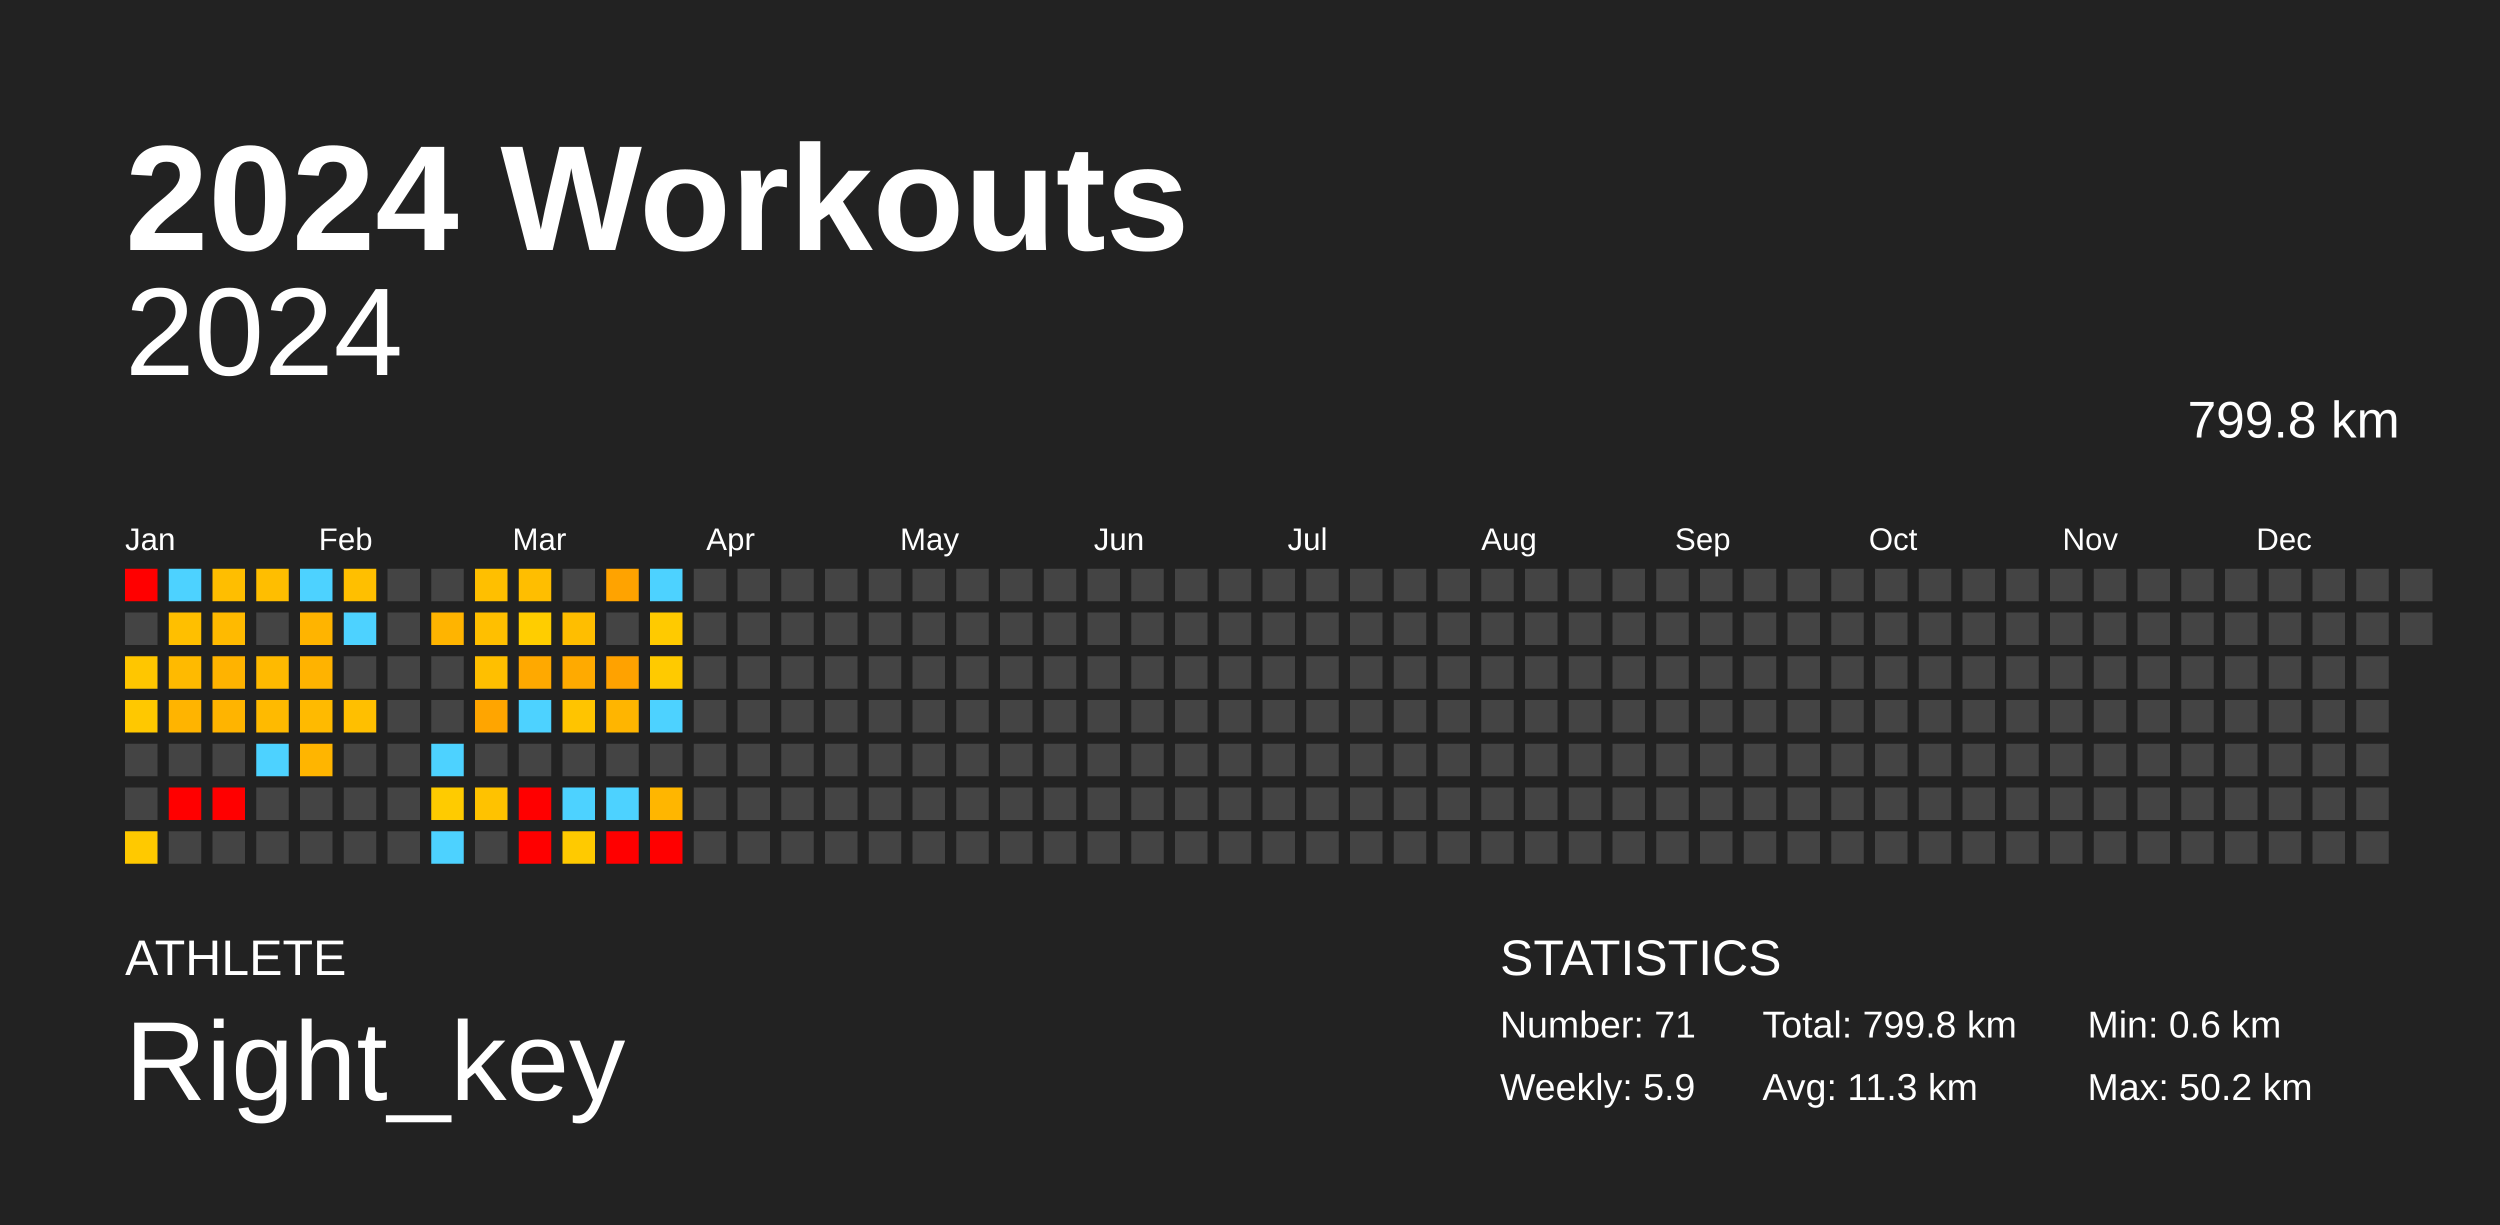
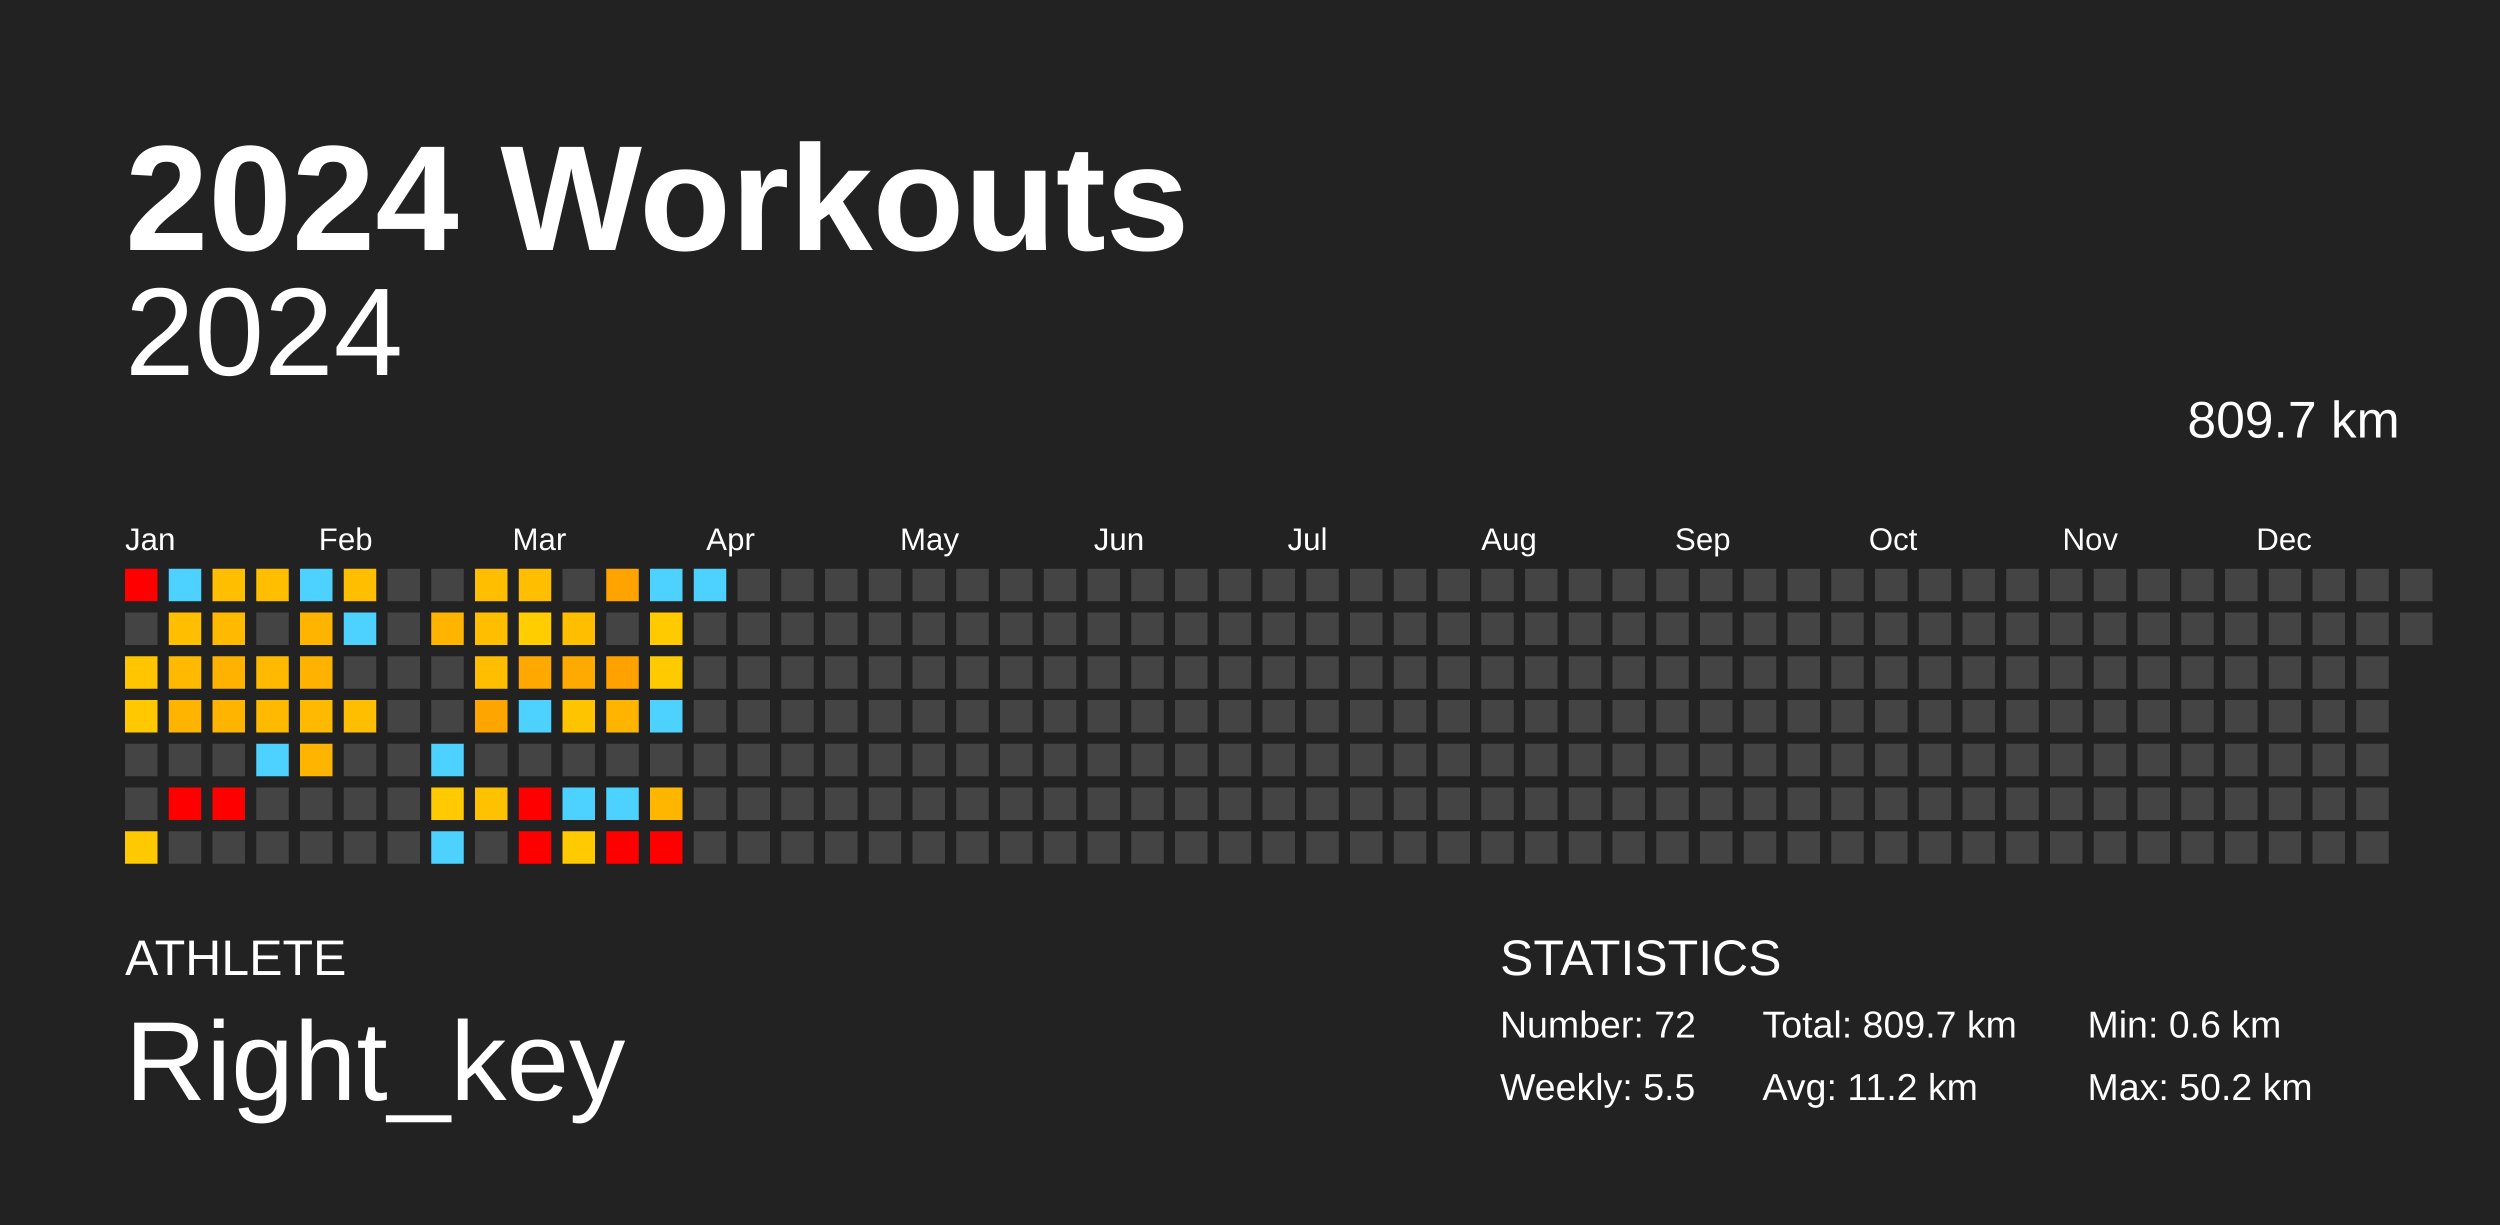
<svg xmlns="http://www.w3.org/2000/svg" baseProfile="full" height="98mm" version="1.1" viewBox="0,0,200,98" width="200mm">
  <defs />
  <rect fill="#222222" height="98" width="200" x="0" y="0" />
  <text fill="#FFFFFF" style="font-size:12px; font-family:Arial; font-weight:bold;" x="10" y="20">2024 Workouts</text>
  <text fill="#FFFFFF" style="font-size:4px; font-family:Arial" x="10" y="78">ATHLETE</text>
  <text fill="#FFFFFF" style="font-size:9px; font-family:Arial" x="10" y="88">Right_key</text>
  <text fill="#FFFFFF" style="font-size:4px; font-family:Arial" x="120" y="78">STATISTICS</text>
-   <text fill="#FFFFFF" style="font-size:3px; font-family:Arial" x="120" y="83">Number: 71</text>
-   <text fill="#FFFFFF" style="font-size:3px; font-family:Arial" x="120" y="88">Weekly: 5.9</text>
-   <text fill="#FFFFFF" style="font-size:3px; font-family:Arial" x="141" y="83">Total: 799.8 km</text>
-   <text fill="#FFFFFF" style="font-size:3px; font-family:Arial" x="141" y="88">Avg: 11.3 km</text>
+   <text fill="#FFFFFF" style="font-size:3px; font-family:Arial" x="120" y="83">Number: 72</text>
+   <text fill="#FFFFFF" style="font-size:3px; font-family:Arial" x="120" y="88">Weekly: 5.5</text>
+   <text fill="#FFFFFF" style="font-size:3px; font-family:Arial" x="141" y="83">Total: 809.7 km</text>
+   <text fill="#FFFFFF" style="font-size:3px; font-family:Arial" x="141" y="88">Avg: 11.2 km</text>
  <text fill="#FFFFFF" style="font-size:3px; font-family:Arial" x="167" y="83">Min: 0.6 km</text>
  <text fill="#FFFFFF" style="font-size:3px; font-family:Arial" x="167" y="88">Max: 50.2 km</text>
  <text alignment-baseline="hanging" fill="#FFFFFF" style="font-size:10.0px; font-family:Arial;" x="10" y="30">2024</text>
-   <text alignment-baseline="hanging" fill="#FFFFFF" style="font-size:4.125px; font-family:Arial;" x="175" y="35">799.8 km</text>
+   <text alignment-baseline="hanging" fill="#FFFFFF" style="font-size:4.125px; font-family:Arial;" x="175" y="35">809.7 km</text>
  <text fill="#FFFFFF" style="font-size:2.5px; font-family:Arial" x="10.0" y="44">Jan</text>
  <text fill="#FFFFFF" style="font-size:2.5px; font-family:Arial" x="25.5" y="44">Feb</text>
  <text fill="#FFFFFF" style="font-size:2.5px; font-family:Arial" x="41.0" y="44">Mar</text>
  <text fill="#FFFFFF" style="font-size:2.5px; font-family:Arial" x="56.5" y="44">Apr</text>
  <text fill="#FFFFFF" style="font-size:2.5px; font-family:Arial" x="72.0" y="44">May</text>
  <text fill="#FFFFFF" style="font-size:2.5px; font-family:Arial" x="87.5" y="44">Jun</text>
  <text fill="#FFFFFF" style="font-size:2.5px; font-family:Arial" x="103.0" y="44">Jul</text>
  <text fill="#FFFFFF" style="font-size:2.5px; font-family:Arial" x="118.5" y="44">Aug</text>
  <text fill="#FFFFFF" style="font-size:2.5px; font-family:Arial" x="134.0" y="44">Sep</text>
  <text fill="#FFFFFF" style="font-size:2.5px; font-family:Arial" x="149.5" y="44">Oct</text>
  <text fill="#FFFFFF" style="font-size:2.5px; font-family:Arial" x="165.0" y="44">Nov</text>
  <text fill="#FFFFFF" style="font-size:2.5px; font-family:Arial" x="180.5" y="44">Dec</text>
  <rect fill="red" height="2.6" width="2.6" x="10.0" y="45.5" />
  <rect fill="#444444" height="2.6" width="2.6" x="10.0" y="49.0" />
  <rect fill="#ffc600" height="2.6" width="2.6" x="10.0" y="52.5" />
  <rect fill="#ffc800" height="2.6" width="2.6" x="10.0" y="56.0" />
  <rect fill="#444444" height="2.6" width="2.6" x="10.0" y="59.5" />
  <rect fill="#444444" height="2.6" width="2.6" x="10.0" y="63.0" />
  <rect fill="#ffc900" height="2.6" width="2.6" x="10.0" y="66.5" />
  <rect fill="#4dd2ff" height="2.6" width="2.6" x="13.5" y="45.5" />
  <rect fill="#ffbf00" height="2.6" width="2.6" x="13.5" y="49.0" />
  <rect fill="#ffba00" height="2.6" width="2.6" x="13.5" y="52.5" />
  <rect fill="#ffb400" height="2.6" width="2.6" x="13.5" y="56.0" />
  <rect fill="#444444" height="2.6" width="2.6" x="13.5" y="59.5" />
  <rect fill="red" height="2.6" width="2.6" x="13.5" y="63.0" />
  <rect fill="#444444" height="2.6" width="2.6" x="13.5" y="66.5" />
  <rect fill="#ffbe00" height="2.6" width="2.6" x="17.0" y="45.5" />
  <rect fill="#ffba00" height="2.6" width="2.6" x="17.0" y="49.0" />
  <rect fill="#ffb300" height="2.6" width="2.6" x="17.0" y="52.5" />
  <rect fill="#ffb400" height="2.6" width="2.6" x="17.0" y="56.0" />
  <rect fill="#444444" height="2.6" width="2.6" x="17.0" y="59.5" />
  <rect fill="red" height="2.6" width="2.6" x="17.0" y="63.0" />
  <rect fill="#444444" height="2.6" width="2.6" x="17.0" y="66.5" />
  <rect fill="#ffbe00" height="2.6" width="2.6" x="20.5" y="45.5" />
  <rect fill="#444444" height="2.6" width="2.6" x="20.5" y="49.0" />
  <rect fill="#ffba00" height="2.6" width="2.6" x="20.5" y="52.5" />
  <rect fill="#ffba00" height="2.6" width="2.6" x="20.5" y="56.0" />
  <rect fill="#4dd2ff" height="2.6" width="2.6" x="20.5" y="59.5" />
  <rect fill="#444444" height="2.6" width="2.6" x="20.5" y="63.0" />
  <rect fill="#444444" height="2.6" width="2.6" x="20.5" y="66.5" />
  <rect fill="#4dd2ff" height="2.6" width="2.6" x="24.0" y="45.5" />
  <rect fill="#ffb400" height="2.6" width="2.6" x="24.0" y="49.0" />
  <rect fill="#ffb300" height="2.6" width="2.6" x="24.0" y="52.5" />
  <rect fill="#ffba00" height="2.6" width="2.6" x="24.0" y="56.0" />
  <rect fill="#ffb500" height="2.6" width="2.6" x="24.0" y="59.5" />
  <rect fill="#444444" height="2.6" width="2.6" x="24.0" y="63.0" />
  <rect fill="#444444" height="2.6" width="2.6" x="24.0" y="66.5" />
  <rect fill="#ffbf00" height="2.6" width="2.6" x="27.5" y="45.5" />
  <rect fill="#4dd2ff" height="2.6" width="2.6" x="27.5" y="49.0" />
  <rect fill="#444444" height="2.6" width="2.6" x="27.5" y="52.5" />
  <rect fill="#ffbf00" height="2.6" width="2.6" x="27.5" y="56.0" />
  <rect fill="#444444" height="2.6" width="2.6" x="27.5" y="59.5" />
  <rect fill="#444444" height="2.6" width="2.6" x="27.5" y="63.0" />
  <rect fill="#444444" height="2.6" width="2.6" x="27.5" y="66.5" />
  <rect fill="#444444" height="2.6" width="2.6" x="31.0" y="45.5" />
  <rect fill="#444444" height="2.6" width="2.6" x="31.0" y="49.0" />
  <rect fill="#444444" height="2.6" width="2.6" x="31.0" y="52.5" />
  <rect fill="#444444" height="2.6" width="2.6" x="31.0" y="56.0" />
  <rect fill="#444444" height="2.6" width="2.6" x="31.0" y="59.5" />
  <rect fill="#444444" height="2.6" width="2.6" x="31.0" y="63.0" />
  <rect fill="#444444" height="2.6" width="2.6" x="31.0" y="66.5" />
  <rect fill="#444444" height="2.6" width="2.6" x="34.5" y="45.5" />
  <rect fill="#ffb400" height="2.6" width="2.6" x="34.5" y="49.0" />
  <rect fill="#444444" height="2.6" width="2.6" x="34.5" y="52.5" />
  <rect fill="#444444" height="2.6" width="2.6" x="34.5" y="56.0" />
  <rect fill="#4dd2ff" height="2.6" width="2.6" x="34.5" y="59.5" />
  <rect fill="#ffcb00" height="2.6" width="2.6" x="34.5" y="63.0" />
  <rect fill="#4dd2ff" height="2.6" width="2.6" x="34.5" y="66.5" />
  <rect fill="#ffbf00" height="2.6" width="2.6" x="38.0" y="45.5" />
  <rect fill="#ffbf00" height="2.6" width="2.6" x="38.0" y="49.0" />
  <rect fill="#ffbf00" height="2.6" width="2.6" x="38.0" y="52.5" />
  <rect fill="#ffa500" height="2.6" width="2.6" x="38.0" y="56.0" />
  <rect fill="#444444" height="2.6" width="2.6" x="38.0" y="59.5" />
  <rect fill="#ffc200" height="2.6" width="2.6" x="38.0" y="63.0" />
  <rect fill="#444444" height="2.6" width="2.6" x="38.0" y="66.5" />
  <rect fill="#ffbe00" height="2.6" width="2.6" x="41.5" y="45.5" />
  <rect fill="#ffcd00" height="2.6" width="2.6" x="41.5" y="49.0" />
  <rect fill="#ffa900" height="2.6" width="2.6" x="41.5" y="52.5" />
  <rect fill="#4dd2ff" height="2.6" width="2.6" x="41.5" y="56.0" />
  <rect fill="#444444" height="2.6" width="2.6" x="41.5" y="59.5" />
  <rect fill="red" height="2.6" width="2.6" x="41.5" y="63.0" />
  <rect fill="red" height="2.6" width="2.6" x="41.5" y="66.5" />
  <rect fill="#444444" height="2.6" width="2.6" x="45.0" y="45.5" />
  <rect fill="#ffbe00" height="2.6" width="2.6" x="45.0" y="49.0" />
  <rect fill="#ffaa00" height="2.6" width="2.6" x="45.0" y="52.5" />
  <rect fill="#ffc400" height="2.6" width="2.6" x="45.0" y="56.0" />
  <rect fill="#444444" height="2.6" width="2.6" x="45.0" y="59.5" />
  <rect fill="#4dd2ff" height="2.6" width="2.6" x="45.0" y="63.0" />
  <rect fill="#ffca00" height="2.6" width="2.6" x="45.0" y="66.5" />
  <rect fill="#ffa300" height="2.6" width="2.6" x="48.5" y="45.5" />
  <rect fill="#444444" height="2.6" width="2.6" x="48.5" y="49.0" />
  <rect fill="#ffa200" height="2.6" width="2.6" x="48.5" y="52.5" />
  <rect fill="#ffb500" height="2.6" width="2.6" x="48.5" y="56.0" />
  <rect fill="#444444" height="2.6" width="2.6" x="48.5" y="59.5" />
  <rect fill="#4dd2ff" height="2.6" width="2.6" x="48.5" y="63.0" />
  <rect fill="red" height="2.6" width="2.6" x="48.5" y="66.5" />
  <rect fill="#4dd2ff" height="2.6" width="2.6" x="52.0" y="45.5" />
  <rect fill="#ffca00" height="2.6" width="2.6" x="52.0" y="49.0" />
  <rect fill="#ffca00" height="2.6" width="2.6" x="52.0" y="52.5" />
  <rect fill="#4dd2ff" height="2.6" width="2.6" x="52.0" y="56.0" />
  <rect fill="#444444" height="2.6" width="2.6" x="52.0" y="59.5" />
  <rect fill="#ffb600" height="2.6" width="2.6" x="52.0" y="63.0" />
  <rect fill="red" height="2.6" width="2.6" x="52.0" y="66.5" />
-   <rect fill="#444444" height="2.6" width="2.6" x="55.5" y="45.5" />
+   <rect fill="#4dd2ff" height="2.6" width="2.6" x="55.5" y="45.5" />
  <rect fill="#444444" height="2.6" width="2.6" x="55.5" y="49.0" />
  <rect fill="#444444" height="2.6" width="2.6" x="55.5" y="52.5" />
  <rect fill="#444444" height="2.6" width="2.6" x="55.5" y="56.0" />
  <rect fill="#444444" height="2.6" width="2.6" x="55.5" y="59.5" />
  <rect fill="#444444" height="2.6" width="2.6" x="55.5" y="63.0" />
  <rect fill="#444444" height="2.6" width="2.6" x="55.5" y="66.5" />
  <rect fill="#444444" height="2.6" width="2.6" x="59.0" y="45.5" />
  <rect fill="#444444" height="2.6" width="2.6" x="59.0" y="49.0" />
  <rect fill="#444444" height="2.6" width="2.6" x="59.0" y="52.5" />
  <rect fill="#444444" height="2.6" width="2.6" x="59.0" y="56.0" />
  <rect fill="#444444" height="2.6" width="2.6" x="59.0" y="59.5" />
  <rect fill="#444444" height="2.6" width="2.6" x="59.0" y="63.0" />
  <rect fill="#444444" height="2.6" width="2.6" x="59.0" y="66.5" />
  <rect fill="#444444" height="2.6" width="2.6" x="62.5" y="45.5" />
  <rect fill="#444444" height="2.6" width="2.6" x="62.5" y="49.0" />
  <rect fill="#444444" height="2.6" width="2.6" x="62.5" y="52.5" />
  <rect fill="#444444" height="2.6" width="2.6" x="62.5" y="56.0" />
  <rect fill="#444444" height="2.6" width="2.6" x="62.5" y="59.5" />
  <rect fill="#444444" height="2.6" width="2.6" x="62.5" y="63.0" />
  <rect fill="#444444" height="2.6" width="2.6" x="62.5" y="66.5" />
  <rect fill="#444444" height="2.6" width="2.6" x="66.0" y="45.5" />
  <rect fill="#444444" height="2.6" width="2.6" x="66.0" y="49.0" />
  <rect fill="#444444" height="2.6" width="2.6" x="66.0" y="52.5" />
  <rect fill="#444444" height="2.6" width="2.6" x="66.0" y="56.0" />
  <rect fill="#444444" height="2.6" width="2.6" x="66.0" y="59.5" />
  <rect fill="#444444" height="2.6" width="2.6" x="66.0" y="63.0" />
  <rect fill="#444444" height="2.6" width="2.6" x="66.0" y="66.5" />
  <rect fill="#444444" height="2.6" width="2.6" x="69.5" y="45.5" />
  <rect fill="#444444" height="2.6" width="2.6" x="69.5" y="49.0" />
  <rect fill="#444444" height="2.6" width="2.6" x="69.5" y="52.5" />
  <rect fill="#444444" height="2.6" width="2.6" x="69.5" y="56.0" />
  <rect fill="#444444" height="2.6" width="2.6" x="69.5" y="59.5" />
  <rect fill="#444444" height="2.6" width="2.6" x="69.5" y="63.0" />
  <rect fill="#444444" height="2.6" width="2.6" x="69.5" y="66.5" />
  <rect fill="#444444" height="2.6" width="2.6" x="73.0" y="45.5" />
  <rect fill="#444444" height="2.6" width="2.6" x="73.0" y="49.0" />
  <rect fill="#444444" height="2.6" width="2.6" x="73.0" y="52.5" />
  <rect fill="#444444" height="2.6" width="2.6" x="73.0" y="56.0" />
  <rect fill="#444444" height="2.6" width="2.6" x="73.0" y="59.5" />
  <rect fill="#444444" height="2.6" width="2.6" x="73.0" y="63.0" />
  <rect fill="#444444" height="2.6" width="2.6" x="73.0" y="66.5" />
  <rect fill="#444444" height="2.6" width="2.6" x="76.5" y="45.5" />
  <rect fill="#444444" height="2.6" width="2.6" x="76.5" y="49.0" />
  <rect fill="#444444" height="2.6" width="2.6" x="76.5" y="52.5" />
  <rect fill="#444444" height="2.6" width="2.6" x="76.5" y="56.0" />
  <rect fill="#444444" height="2.6" width="2.6" x="76.5" y="59.5" />
  <rect fill="#444444" height="2.6" width="2.6" x="76.5" y="63.0" />
  <rect fill="#444444" height="2.6" width="2.6" x="76.5" y="66.5" />
  <rect fill="#444444" height="2.6" width="2.6" x="80.0" y="45.5" />
  <rect fill="#444444" height="2.6" width="2.6" x="80.0" y="49.0" />
  <rect fill="#444444" height="2.6" width="2.6" x="80.0" y="52.5" />
  <rect fill="#444444" height="2.6" width="2.6" x="80.0" y="56.0" />
  <rect fill="#444444" height="2.6" width="2.6" x="80.0" y="59.5" />
  <rect fill="#444444" height="2.6" width="2.6" x="80.0" y="63.0" />
  <rect fill="#444444" height="2.6" width="2.6" x="80.0" y="66.5" />
  <rect fill="#444444" height="2.6" width="2.6" x="83.5" y="45.5" />
  <rect fill="#444444" height="2.6" width="2.6" x="83.5" y="49.0" />
  <rect fill="#444444" height="2.6" width="2.6" x="83.5" y="52.5" />
  <rect fill="#444444" height="2.6" width="2.6" x="83.5" y="56.0" />
  <rect fill="#444444" height="2.6" width="2.6" x="83.5" y="59.5" />
  <rect fill="#444444" height="2.6" width="2.6" x="83.5" y="63.0" />
  <rect fill="#444444" height="2.6" width="2.6" x="83.5" y="66.5" />
  <rect fill="#444444" height="2.6" width="2.6" x="87.0" y="45.5" />
  <rect fill="#444444" height="2.6" width="2.6" x="87.0" y="49.0" />
  <rect fill="#444444" height="2.6" width="2.6" x="87.0" y="52.5" />
  <rect fill="#444444" height="2.6" width="2.6" x="87.0" y="56.0" />
  <rect fill="#444444" height="2.6" width="2.6" x="87.0" y="59.5" />
  <rect fill="#444444" height="2.6" width="2.6" x="87.0" y="63.0" />
  <rect fill="#444444" height="2.6" width="2.6" x="87.0" y="66.5" />
  <rect fill="#444444" height="2.6" width="2.6" x="90.5" y="45.5" />
  <rect fill="#444444" height="2.6" width="2.6" x="90.5" y="49.0" />
  <rect fill="#444444" height="2.6" width="2.6" x="90.5" y="52.5" />
  <rect fill="#444444" height="2.6" width="2.6" x="90.5" y="56.0" />
  <rect fill="#444444" height="2.6" width="2.6" x="90.5" y="59.5" />
  <rect fill="#444444" height="2.6" width="2.6" x="90.5" y="63.0" />
  <rect fill="#444444" height="2.6" width="2.6" x="90.5" y="66.5" />
  <rect fill="#444444" height="2.6" width="2.6" x="94.0" y="45.5" />
  <rect fill="#444444" height="2.6" width="2.6" x="94.0" y="49.0" />
  <rect fill="#444444" height="2.6" width="2.6" x="94.0" y="52.5" />
  <rect fill="#444444" height="2.6" width="2.6" x="94.0" y="56.0" />
  <rect fill="#444444" height="2.6" width="2.6" x="94.0" y="59.5" />
  <rect fill="#444444" height="2.6" width="2.6" x="94.0" y="63.0" />
  <rect fill="#444444" height="2.6" width="2.6" x="94.0" y="66.5" />
  <rect fill="#444444" height="2.6" width="2.6" x="97.5" y="45.5" />
  <rect fill="#444444" height="2.6" width="2.6" x="97.5" y="49.0" />
  <rect fill="#444444" height="2.6" width="2.6" x="97.5" y="52.5" />
  <rect fill="#444444" height="2.6" width="2.6" x="97.5" y="56.0" />
  <rect fill="#444444" height="2.6" width="2.6" x="97.5" y="59.5" />
  <rect fill="#444444" height="2.6" width="2.6" x="97.5" y="63.0" />
  <rect fill="#444444" height="2.6" width="2.6" x="97.5" y="66.5" />
  <rect fill="#444444" height="2.6" width="2.6" x="101.0" y="45.5" />
  <rect fill="#444444" height="2.6" width="2.6" x="101.0" y="49.0" />
  <rect fill="#444444" height="2.6" width="2.6" x="101.0" y="52.5" />
  <rect fill="#444444" height="2.6" width="2.6" x="101.0" y="56.0" />
  <rect fill="#444444" height="2.6" width="2.6" x="101.0" y="59.5" />
  <rect fill="#444444" height="2.6" width="2.6" x="101.0" y="63.0" />
  <rect fill="#444444" height="2.6" width="2.6" x="101.0" y="66.5" />
  <rect fill="#444444" height="2.6" width="2.6" x="104.5" y="45.5" />
  <rect fill="#444444" height="2.6" width="2.6" x="104.5" y="49.0" />
  <rect fill="#444444" height="2.6" width="2.6" x="104.5" y="52.5" />
  <rect fill="#444444" height="2.6" width="2.6" x="104.5" y="56.0" />
  <rect fill="#444444" height="2.6" width="2.6" x="104.5" y="59.5" />
  <rect fill="#444444" height="2.6" width="2.6" x="104.5" y="63.0" />
  <rect fill="#444444" height="2.6" width="2.6" x="104.5" y="66.5" />
  <rect fill="#444444" height="2.6" width="2.6" x="108.0" y="45.5" />
  <rect fill="#444444" height="2.6" width="2.6" x="108.0" y="49.0" />
  <rect fill="#444444" height="2.6" width="2.6" x="108.0" y="52.5" />
  <rect fill="#444444" height="2.6" width="2.6" x="108.0" y="56.0" />
  <rect fill="#444444" height="2.6" width="2.6" x="108.0" y="59.5" />
  <rect fill="#444444" height="2.6" width="2.6" x="108.0" y="63.0" />
  <rect fill="#444444" height="2.6" width="2.6" x="108.0" y="66.5" />
  <rect fill="#444444" height="2.6" width="2.6" x="111.5" y="45.5" />
  <rect fill="#444444" height="2.6" width="2.6" x="111.5" y="49.0" />
  <rect fill="#444444" height="2.6" width="2.6" x="111.5" y="52.5" />
  <rect fill="#444444" height="2.6" width="2.6" x="111.5" y="56.0" />
  <rect fill="#444444" height="2.6" width="2.6" x="111.5" y="59.5" />
  <rect fill="#444444" height="2.6" width="2.6" x="111.5" y="63.0" />
  <rect fill="#444444" height="2.6" width="2.6" x="111.5" y="66.5" />
  <rect fill="#444444" height="2.6" width="2.6" x="115.0" y="45.5" />
  <rect fill="#444444" height="2.6" width="2.6" x="115.0" y="49.0" />
  <rect fill="#444444" height="2.6" width="2.6" x="115.0" y="52.5" />
  <rect fill="#444444" height="2.6" width="2.6" x="115.0" y="56.0" />
  <rect fill="#444444" height="2.6" width="2.6" x="115.0" y="59.5" />
  <rect fill="#444444" height="2.6" width="2.6" x="115.0" y="63.0" />
  <rect fill="#444444" height="2.6" width="2.6" x="115.0" y="66.5" />
  <rect fill="#444444" height="2.6" width="2.6" x="118.5" y="45.5" />
  <rect fill="#444444" height="2.6" width="2.6" x="118.5" y="49.0" />
  <rect fill="#444444" height="2.6" width="2.6" x="118.5" y="52.5" />
  <rect fill="#444444" height="2.6" width="2.6" x="118.5" y="56.0" />
  <rect fill="#444444" height="2.6" width="2.6" x="118.5" y="59.5" />
  <rect fill="#444444" height="2.6" width="2.6" x="118.5" y="63.0" />
  <rect fill="#444444" height="2.6" width="2.6" x="118.5" y="66.5" />
  <rect fill="#444444" height="2.6" width="2.6" x="122.0" y="45.5" />
  <rect fill="#444444" height="2.6" width="2.6" x="122.0" y="49.0" />
  <rect fill="#444444" height="2.6" width="2.6" x="122.0" y="52.5" />
  <rect fill="#444444" height="2.6" width="2.6" x="122.0" y="56.0" />
  <rect fill="#444444" height="2.6" width="2.6" x="122.0" y="59.5" />
  <rect fill="#444444" height="2.6" width="2.6" x="122.0" y="63.0" />
  <rect fill="#444444" height="2.6" width="2.6" x="122.0" y="66.5" />
  <rect fill="#444444" height="2.6" width="2.6" x="125.5" y="45.5" />
  <rect fill="#444444" height="2.6" width="2.6" x="125.5" y="49.0" />
  <rect fill="#444444" height="2.6" width="2.6" x="125.5" y="52.5" />
  <rect fill="#444444" height="2.6" width="2.6" x="125.5" y="56.0" />
  <rect fill="#444444" height="2.6" width="2.6" x="125.5" y="59.5" />
  <rect fill="#444444" height="2.6" width="2.6" x="125.5" y="63.0" />
  <rect fill="#444444" height="2.6" width="2.6" x="125.5" y="66.5" />
  <rect fill="#444444" height="2.6" width="2.6" x="129.0" y="45.5" />
  <rect fill="#444444" height="2.6" width="2.6" x="129.0" y="49.0" />
  <rect fill="#444444" height="2.6" width="2.6" x="129.0" y="52.5" />
  <rect fill="#444444" height="2.6" width="2.6" x="129.0" y="56.0" />
  <rect fill="#444444" height="2.6" width="2.6" x="129.0" y="59.5" />
  <rect fill="#444444" height="2.6" width="2.6" x="129.0" y="63.0" />
  <rect fill="#444444" height="2.6" width="2.6" x="129.0" y="66.5" />
  <rect fill="#444444" height="2.6" width="2.6" x="132.5" y="45.5" />
  <rect fill="#444444" height="2.6" width="2.6" x="132.5" y="49.0" />
  <rect fill="#444444" height="2.6" width="2.6" x="132.5" y="52.5" />
  <rect fill="#444444" height="2.6" width="2.6" x="132.5" y="56.0" />
  <rect fill="#444444" height="2.6" width="2.6" x="132.5" y="59.5" />
  <rect fill="#444444" height="2.6" width="2.6" x="132.5" y="63.0" />
  <rect fill="#444444" height="2.6" width="2.6" x="132.5" y="66.5" />
  <rect fill="#444444" height="2.6" width="2.6" x="136.0" y="45.5" />
  <rect fill="#444444" height="2.6" width="2.6" x="136.0" y="49.0" />
  <rect fill="#444444" height="2.6" width="2.6" x="136.0" y="52.5" />
  <rect fill="#444444" height="2.6" width="2.6" x="136.0" y="56.0" />
  <rect fill="#444444" height="2.6" width="2.6" x="136.0" y="59.5" />
  <rect fill="#444444" height="2.6" width="2.6" x="136.0" y="63.0" />
  <rect fill="#444444" height="2.6" width="2.6" x="136.0" y="66.5" />
  <rect fill="#444444" height="2.6" width="2.6" x="139.5" y="45.5" />
  <rect fill="#444444" height="2.6" width="2.6" x="139.5" y="49.0" />
  <rect fill="#444444" height="2.6" width="2.6" x="139.5" y="52.5" />
  <rect fill="#444444" height="2.6" width="2.6" x="139.5" y="56.0" />
  <rect fill="#444444" height="2.6" width="2.6" x="139.5" y="59.5" />
  <rect fill="#444444" height="2.6" width="2.6" x="139.5" y="63.0" />
  <rect fill="#444444" height="2.6" width="2.6" x="139.5" y="66.5" />
  <rect fill="#444444" height="2.6" width="2.6" x="143.0" y="45.5" />
  <rect fill="#444444" height="2.6" width="2.6" x="143.0" y="49.0" />
  <rect fill="#444444" height="2.6" width="2.6" x="143.0" y="52.5" />
  <rect fill="#444444" height="2.6" width="2.6" x="143.0" y="56.0" />
  <rect fill="#444444" height="2.6" width="2.6" x="143.0" y="59.5" />
  <rect fill="#444444" height="2.6" width="2.6" x="143.0" y="63.0" />
  <rect fill="#444444" height="2.6" width="2.6" x="143.0" y="66.5" />
  <rect fill="#444444" height="2.6" width="2.6" x="146.5" y="45.5" />
  <rect fill="#444444" height="2.6" width="2.6" x="146.5" y="49.0" />
  <rect fill="#444444" height="2.6" width="2.6" x="146.5" y="52.5" />
  <rect fill="#444444" height="2.6" width="2.6" x="146.5" y="56.0" />
  <rect fill="#444444" height="2.6" width="2.6" x="146.5" y="59.5" />
  <rect fill="#444444" height="2.6" width="2.6" x="146.5" y="63.0" />
  <rect fill="#444444" height="2.6" width="2.6" x="146.5" y="66.5" />
  <rect fill="#444444" height="2.6" width="2.6" x="150.0" y="45.5" />
  <rect fill="#444444" height="2.6" width="2.6" x="150.0" y="49.0" />
  <rect fill="#444444" height="2.6" width="2.6" x="150.0" y="52.5" />
  <rect fill="#444444" height="2.6" width="2.6" x="150.0" y="56.0" />
  <rect fill="#444444" height="2.6" width="2.6" x="150.0" y="59.5" />
  <rect fill="#444444" height="2.6" width="2.6" x="150.0" y="63.0" />
  <rect fill="#444444" height="2.6" width="2.6" x="150.0" y="66.5" />
  <rect fill="#444444" height="2.6" width="2.6" x="153.5" y="45.5" />
  <rect fill="#444444" height="2.6" width="2.6" x="153.5" y="49.0" />
  <rect fill="#444444" height="2.6" width="2.6" x="153.5" y="52.5" />
  <rect fill="#444444" height="2.6" width="2.6" x="153.5" y="56.0" />
  <rect fill="#444444" height="2.6" width="2.6" x="153.5" y="59.5" />
  <rect fill="#444444" height="2.6" width="2.6" x="153.5" y="63.0" />
  <rect fill="#444444" height="2.6" width="2.6" x="153.5" y="66.5" />
  <rect fill="#444444" height="2.6" width="2.6" x="157.0" y="45.5" />
  <rect fill="#444444" height="2.6" width="2.6" x="157.0" y="49.0" />
  <rect fill="#444444" height="2.6" width="2.6" x="157.0" y="52.5" />
  <rect fill="#444444" height="2.6" width="2.6" x="157.0" y="56.0" />
  <rect fill="#444444" height="2.6" width="2.6" x="157.0" y="59.5" />
  <rect fill="#444444" height="2.6" width="2.6" x="157.0" y="63.0" />
  <rect fill="#444444" height="2.6" width="2.6" x="157.0" y="66.5" />
  <rect fill="#444444" height="2.6" width="2.6" x="160.5" y="45.5" />
  <rect fill="#444444" height="2.6" width="2.6" x="160.5" y="49.0" />
  <rect fill="#444444" height="2.6" width="2.6" x="160.5" y="52.5" />
  <rect fill="#444444" height="2.6" width="2.6" x="160.5" y="56.0" />
  <rect fill="#444444" height="2.6" width="2.6" x="160.5" y="59.5" />
  <rect fill="#444444" height="2.6" width="2.6" x="160.5" y="63.0" />
  <rect fill="#444444" height="2.6" width="2.6" x="160.5" y="66.5" />
  <rect fill="#444444" height="2.6" width="2.6" x="164.0" y="45.5" />
  <rect fill="#444444" height="2.6" width="2.6" x="164.0" y="49.0" />
  <rect fill="#444444" height="2.6" width="2.6" x="164.0" y="52.5" />
  <rect fill="#444444" height="2.6" width="2.6" x="164.0" y="56.0" />
  <rect fill="#444444" height="2.6" width="2.6" x="164.0" y="59.5" />
  <rect fill="#444444" height="2.6" width="2.6" x="164.0" y="63.0" />
  <rect fill="#444444" height="2.6" width="2.6" x="164.0" y="66.5" />
  <rect fill="#444444" height="2.6" width="2.6" x="167.5" y="45.5" />
  <rect fill="#444444" height="2.6" width="2.6" x="167.5" y="49.0" />
  <rect fill="#444444" height="2.6" width="2.6" x="167.5" y="52.5" />
  <rect fill="#444444" height="2.6" width="2.6" x="167.5" y="56.0" />
  <rect fill="#444444" height="2.6" width="2.6" x="167.5" y="59.5" />
  <rect fill="#444444" height="2.6" width="2.6" x="167.5" y="63.0" />
  <rect fill="#444444" height="2.6" width="2.6" x="167.5" y="66.5" />
  <rect fill="#444444" height="2.6" width="2.6" x="171.0" y="45.5" />
  <rect fill="#444444" height="2.6" width="2.6" x="171.0" y="49.0" />
  <rect fill="#444444" height="2.6" width="2.6" x="171.0" y="52.5" />
  <rect fill="#444444" height="2.6" width="2.6" x="171.0" y="56.0" />
  <rect fill="#444444" height="2.6" width="2.6" x="171.0" y="59.5" />
  <rect fill="#444444" height="2.6" width="2.6" x="171.0" y="63.0" />
  <rect fill="#444444" height="2.6" width="2.6" x="171.0" y="66.5" />
  <rect fill="#444444" height="2.6" width="2.6" x="174.5" y="45.5" />
  <rect fill="#444444" height="2.6" width="2.6" x="174.5" y="49.0" />
  <rect fill="#444444" height="2.6" width="2.6" x="174.5" y="52.5" />
  <rect fill="#444444" height="2.6" width="2.6" x="174.5" y="56.0" />
  <rect fill="#444444" height="2.6" width="2.6" x="174.5" y="59.5" />
  <rect fill="#444444" height="2.6" width="2.6" x="174.5" y="63.0" />
  <rect fill="#444444" height="2.6" width="2.6" x="174.5" y="66.5" />
  <rect fill="#444444" height="2.6" width="2.6" x="178.0" y="45.5" />
  <rect fill="#444444" height="2.6" width="2.6" x="178.0" y="49.0" />
  <rect fill="#444444" height="2.6" width="2.6" x="178.0" y="52.5" />
  <rect fill="#444444" height="2.6" width="2.6" x="178.0" y="56.0" />
  <rect fill="#444444" height="2.6" width="2.6" x="178.0" y="59.5" />
  <rect fill="#444444" height="2.6" width="2.6" x="178.0" y="63.0" />
  <rect fill="#444444" height="2.6" width="2.6" x="178.0" y="66.5" />
  <rect fill="#444444" height="2.6" width="2.6" x="181.5" y="45.5" />
  <rect fill="#444444" height="2.6" width="2.6" x="181.5" y="49.0" />
  <rect fill="#444444" height="2.6" width="2.6" x="181.5" y="52.5" />
  <rect fill="#444444" height="2.6" width="2.6" x="181.5" y="56.0" />
  <rect fill="#444444" height="2.6" width="2.6" x="181.5" y="59.5" />
  <rect fill="#444444" height="2.6" width="2.6" x="181.5" y="63.0" />
  <rect fill="#444444" height="2.6" width="2.6" x="181.5" y="66.5" />
  <rect fill="#444444" height="2.6" width="2.6" x="185.0" y="45.5" />
  <rect fill="#444444" height="2.6" width="2.6" x="185.0" y="49.0" />
  <rect fill="#444444" height="2.6" width="2.6" x="185.0" y="52.5" />
  <rect fill="#444444" height="2.6" width="2.6" x="185.0" y="56.0" />
  <rect fill="#444444" height="2.6" width="2.6" x="185.0" y="59.5" />
  <rect fill="#444444" height="2.6" width="2.6" x="185.0" y="63.0" />
  <rect fill="#444444" height="2.6" width="2.6" x="185.0" y="66.5" />
  <rect fill="#444444" height="2.6" width="2.6" x="188.5" y="45.5" />
  <rect fill="#444444" height="2.6" width="2.6" x="188.5" y="49.0" />
  <rect fill="#444444" height="2.6" width="2.6" x="188.5" y="52.5" />
  <rect fill="#444444" height="2.6" width="2.6" x="188.5" y="56.0" />
  <rect fill="#444444" height="2.6" width="2.6" x="188.5" y="59.5" />
  <rect fill="#444444" height="2.6" width="2.6" x="188.5" y="63.0" />
  <rect fill="#444444" height="2.6" width="2.6" x="188.5" y="66.5" />
  <rect fill="#444444" height="2.6" width="2.6" x="192.0" y="45.5" />
  <rect fill="#444444" height="2.6" width="2.6" x="192.0" y="49.0" />
</svg>
